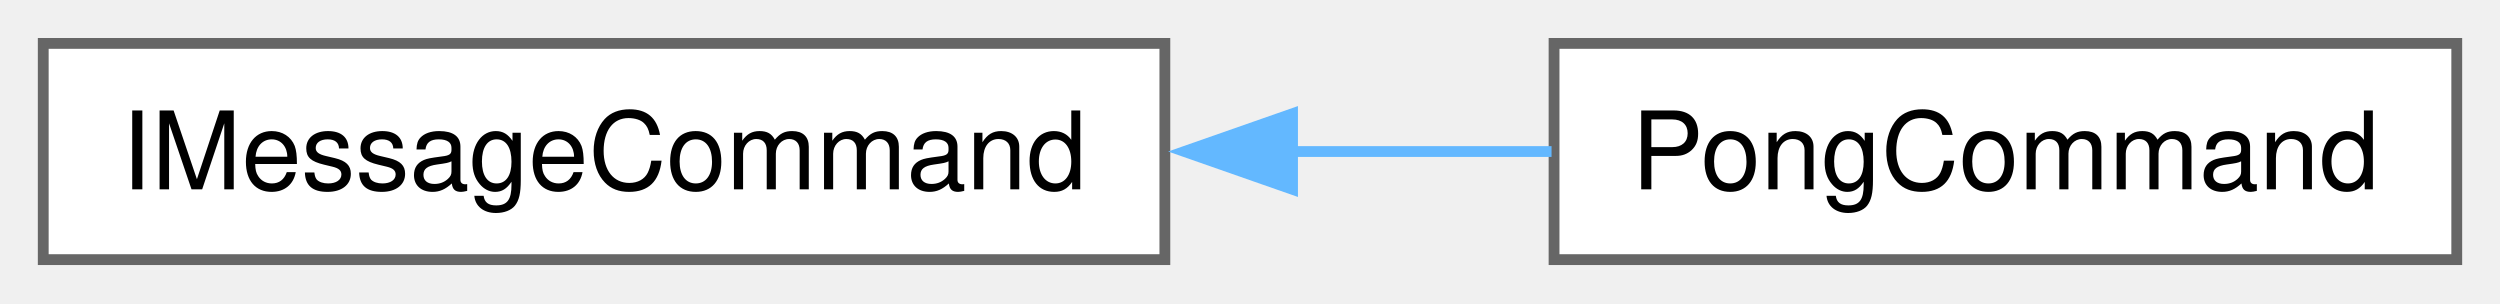
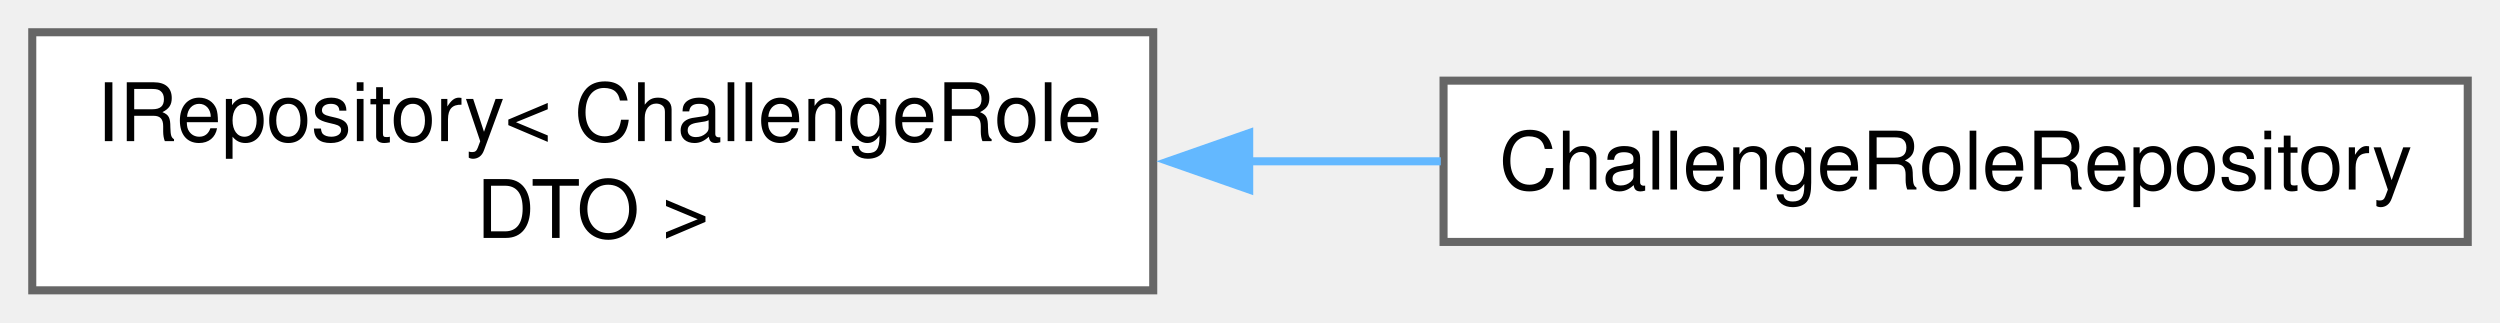
- <svg xmlns="http://www.w3.org/2000/svg" xmlns:xlink="http://www.w3.org/1999/xlink" width="231pt" height="28pt" viewBox="0.00 0.00 231.25 28.00">
-   <g id="graph0" class="graph" transform="scale(1 1) rotate(0) translate(4 24)">
+ <svg xmlns="http://www.w3.org/2000/svg" xmlns:xlink="http://www.w3.org/1999/xlink" width="310pt" height="40pt" viewBox="0.00 0.00 310.00 40.00">
+   <g id="graph0" class="graph" transform="scale(1 1) rotate(0) translate(4 36)">
    <g id="Node000000" class="node">
      <g id="a_Node000000">
-         <a xlink:href="classIMessageCommand.html" target="_top" xlink:title=" ">
-           <polygon fill="white" stroke="#666666" points="103.75,-20 0,-20 0,0 103.75,0 103.75,-20" />
-           <text text-anchor="middle" x="51.88" y="-6.5" font-family="Helvetica,sans-Serif" font-size="10.00">IMessageCommand</text>
+         <a xlink:href="classIRepository.html" target="_top" xlink:title=" ">
+           <polygon fill="white" stroke="#666666" points="139,-32 0,-32 0,0 139,0 139,-32" />
+           <text text-anchor="start" x="8" y="-18.5" font-family="Helvetica,sans-Serif" font-size="10.00">IRepository&lt; ChallengeRole</text>
+           <text text-anchor="middle" x="69.5" y="-6.5" font-family="Helvetica,sans-Serif" font-size="10.00">DTO &gt;</text>
        </a>
      </g>
    </g>
    <g id="Node000001" class="node">
      <g id="a_Node000001">
-         <a xlink:href="classPongCommand.html" target="_top" xlink:title=" ">
-           <polygon fill="white" stroke="#666666" points="223.25,-20 139.75,-20 139.75,0 223.25,0 223.25,-20" />
-           <text text-anchor="middle" x="181.5" y="-6.5" font-family="Helvetica,sans-Serif" font-size="10.00">PongCommand</text>
+         <a xlink:href="classChallengeRoleRepository.html" target="_top" xlink:title=" ">
+           <polygon fill="white" stroke="#666666" points="302,-26 175,-26 175,-6 302,-6 302,-26" />
+           <text text-anchor="middle" x="238.5" y="-12.5" font-family="Helvetica,sans-Serif" font-size="10.00">ChallengeRoleRepository</text>
        </a>
      </g>
    </g>
-     <g id="edge3_Node000000_Node000001" class="edge">
-       <g id="a_edge3_Node000000_Node000001">
+     <g id="edge8_Node000000_Node000001" class="edge">
+       <g id="a_edge8_Node000000_Node000001">
        <a xlink:title=" ">
-           <path fill="none" stroke="#63b8ff" d="M115.51,-10C123.66,-10 131.84,-10 139.52,-10" />
-           <polygon fill="#63b8ff" stroke="#63b8ff" points="115.56,-6.5 105.56,-10 115.56,-13.5 115.56,-6.5" />
+           <path fill="none" stroke="#63b8ff" d="M150.7,-16C158.75,-16 166.83,-16 174.66,-16" />
+           <polygon fill="#63b8ff" stroke="#63b8ff" points="150.9,-12.5 140.9,-16 150.9,-19.5 150.9,-12.5" />
        </a>
      </g>
    </g>
  </g>
</svg>
